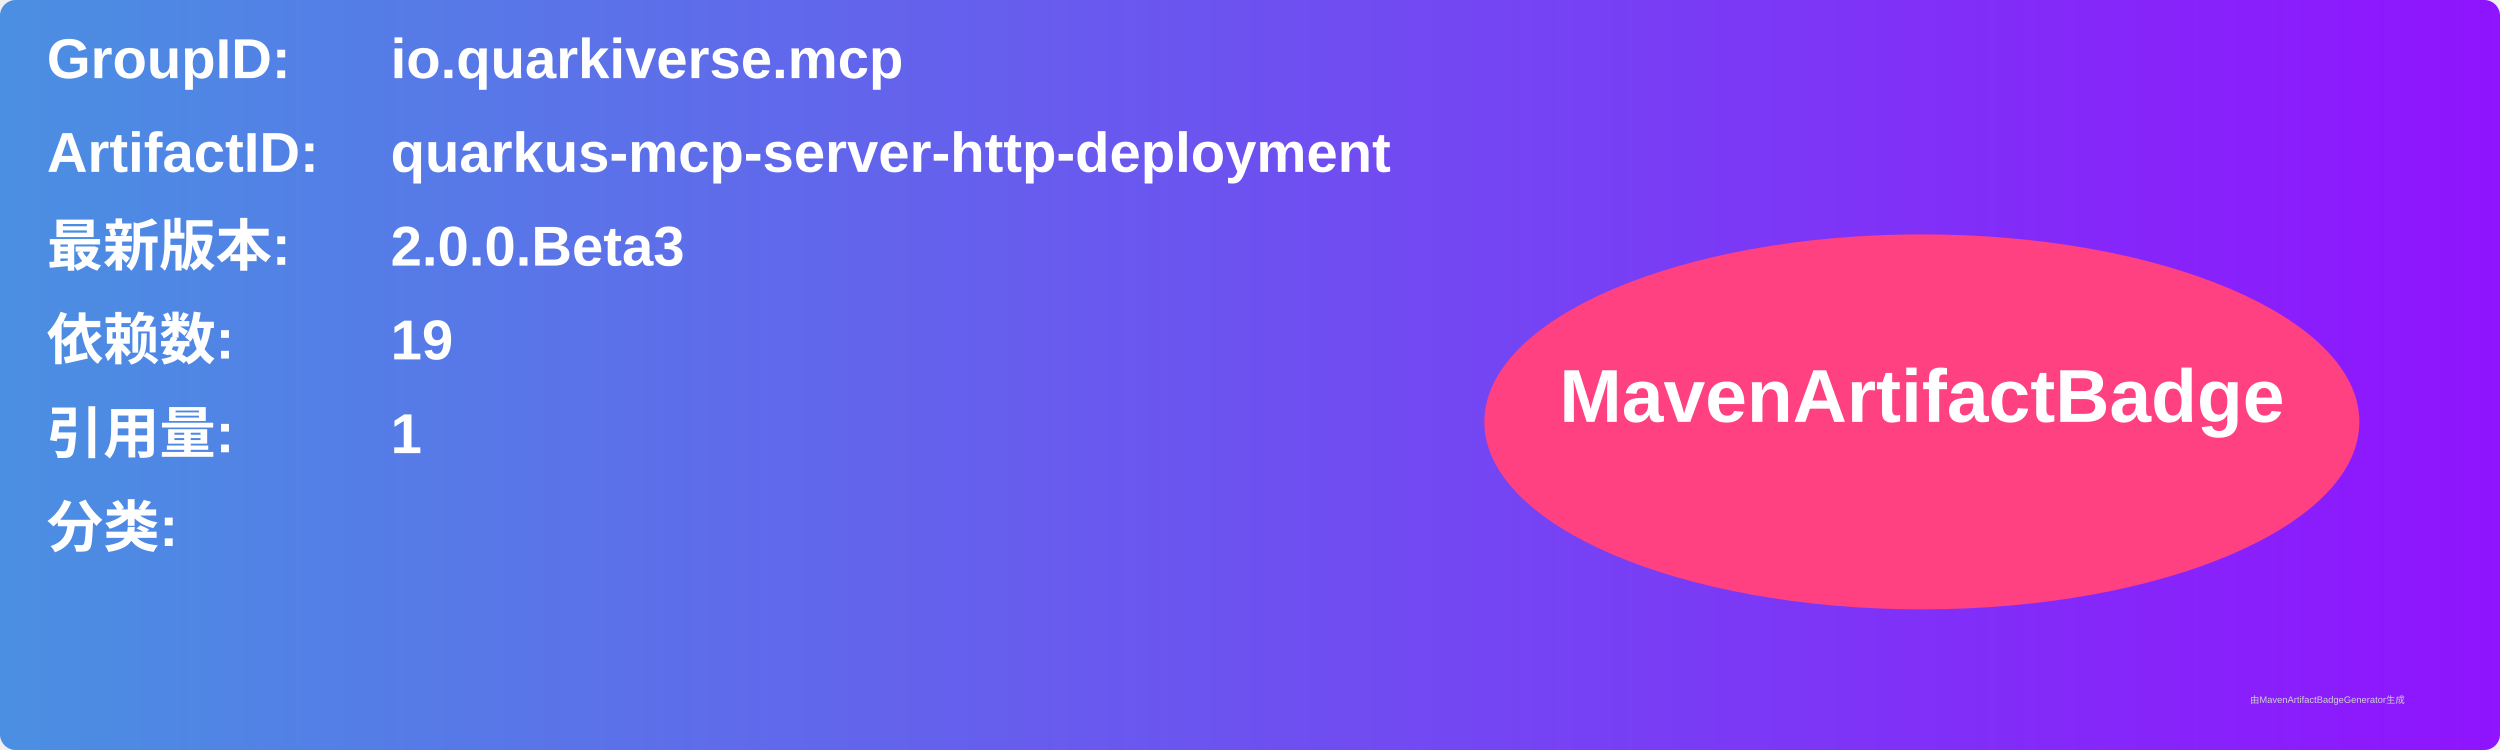
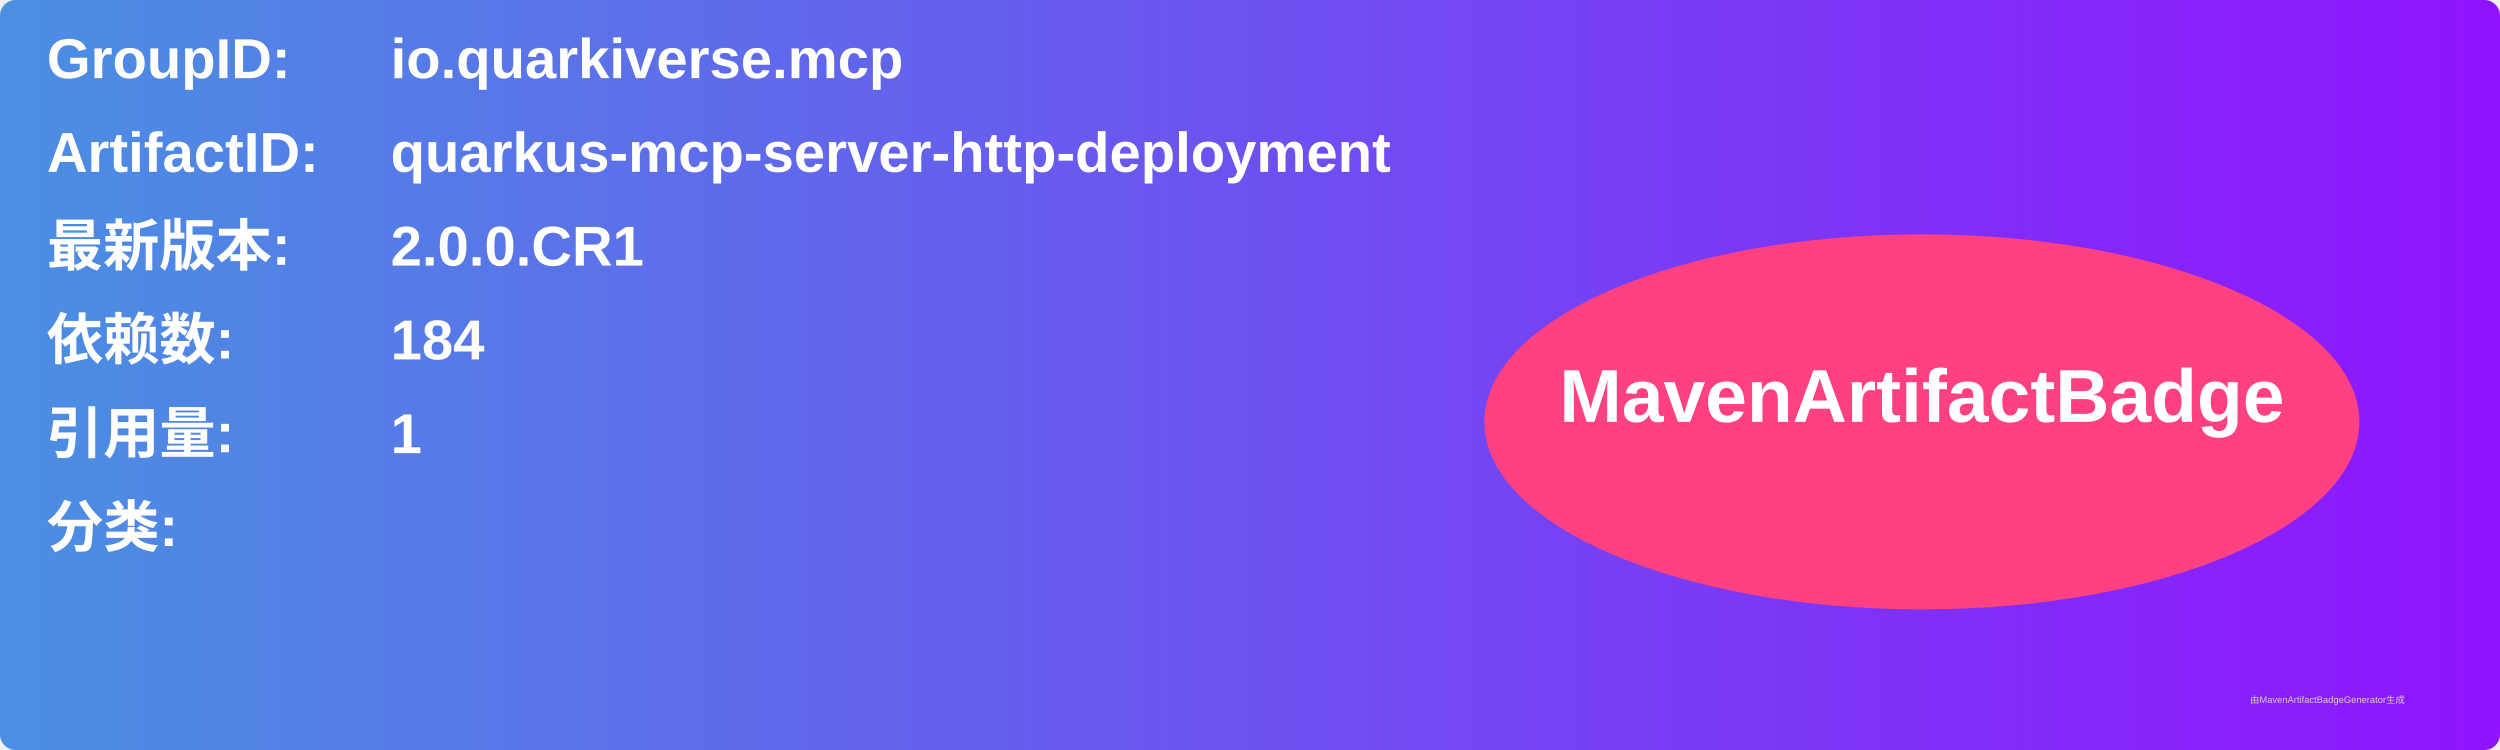
<svg xmlns="http://www.w3.org/2000/svg" width="800" height="240" viewBox="0 0 800 240">
  <linearGradient id="grad" x1="0%" y1="0%" x2="100%" y2="0%">
    <stop offset="0%" stop-color="#4a90e2" />
    <stop offset="100%" stop-color="#9013fe" />
  </linearGradient>
  <rect width="100%" height="100%" rx="5" ry="5" fill="url(#grad)" />
  <g transform="translate(15, 15)">
    <text x="0" y="10" font-family="Arial" font-size="18" fill="white" font-weight="bold" width="260">GroupID:</text>
    <text x="110" y="10" font-family="Arial" font-size="18" fill="white" font-weight="bold" width="460">io.quarkiverse.mcp</text>
    <text x="0" y="40" font-family="Arial" font-size="18" fill="white" font-weight="bold" width="260">ArtifactID:</text>
    <text x="110" y="40" font-family="Arial" font-size="18" fill="white" font-weight="bold" width="460">quarkus-mcp-server-http-deployment</text>
    <text x="0" y="70" font-family="Arial" font-size="18" fill="white" font-weight="bold">最新版本:</text>
    <text x="110" y="70" font-family="Arial" font-size="18" fill="white" font-weight="bold">
-       <tspan font-weight="bold">2.0.0.Beta3</tspan>
+       <tspan font-weight="bold">2.0.0.CR1</tspan>
    </text>
    <text x="0" y="100" font-family="Arial" font-size="18" fill="white" font-weight="bold">依赖数: </text>
    <text x="110" y="100" font-family="Arial" font-size="18" fill="white">
-       <tspan font-weight="bold">19</tspan>
+       <tspan font-weight="bold">184</tspan>
    </text>
    <text x="0" y="130" font-family="Arial" font-size="18" fill="white" font-weight="bold">引用量: </text>
    <text x="110" y="130" font-family="Arial" font-size="18" fill="white">
      <tspan font-weight="bold">1</tspan>
    </text>
    <text x="0" y="160" font-family="Arial" font-size="18" fill="white" font-weight="bold">分类:</text>
    <text x="10" y="190" font-family="Arial" font-size="10" fill="white">
      <tspan font-weight="bold" />
    </text>
    <ellipse cx="600" cy="120" rx="140" ry="60" fill="#ff4081" />
    <text x="600" y="120" text-anchor="middle" font-family="Arial" font-size="24" fill="white" font-weight="bold">MavenArtifactBadge</text>
  </g>
  <text x="720" y="225" font-family="Arial" font-size="3" fill="#d0d0d0">由MavenArtifactBadgeGenerator生成</text>
</svg>
